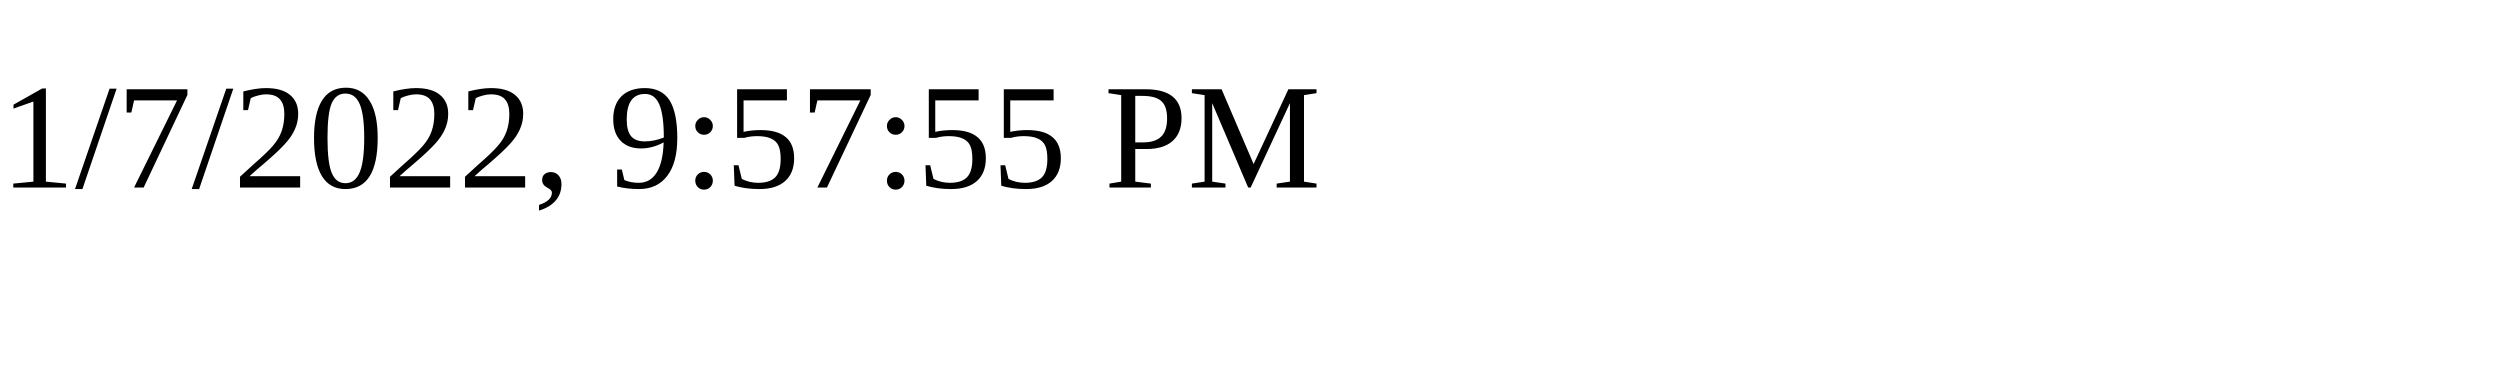
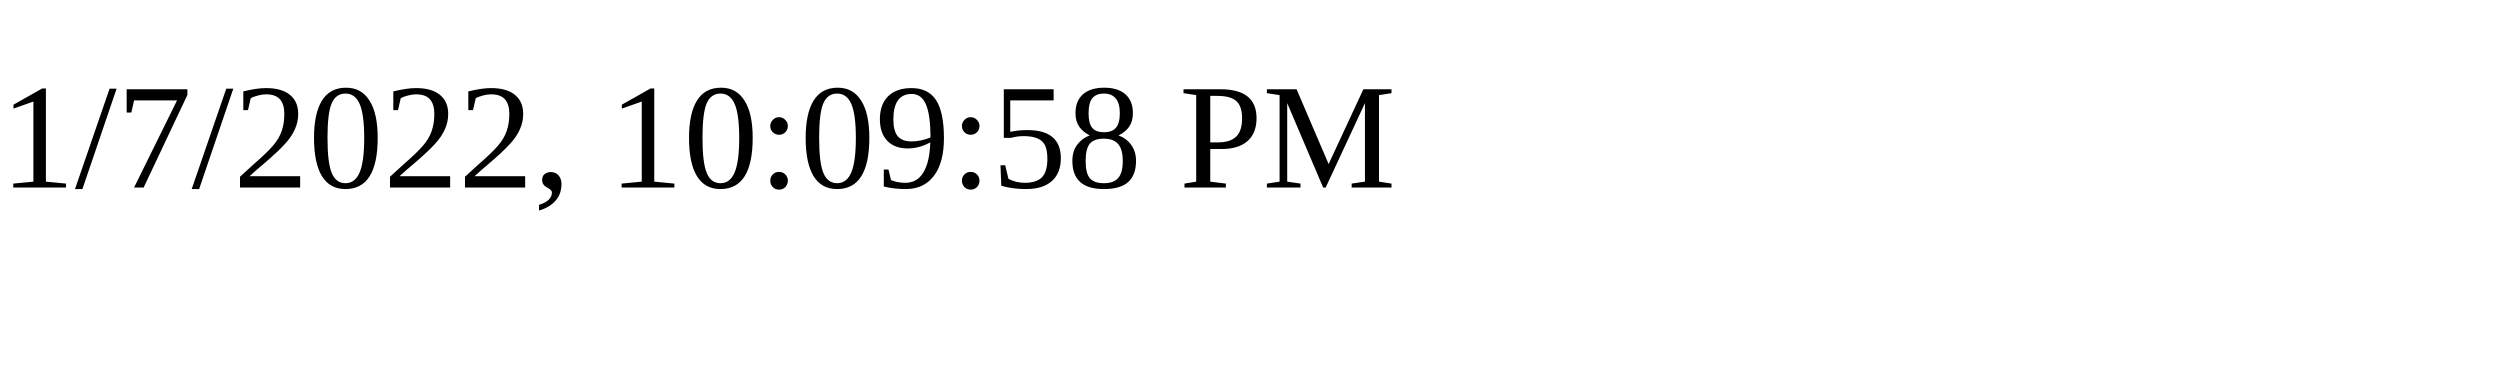
<svg xmlns="http://www.w3.org/2000/svg" height="30" width="200">
-   <text x="0" y="15">1/7/2022, 9:57:55 PM</text>
+   <text x="0" y="15">1/7/2022, 10:09:58 PM</text>
</svg>
